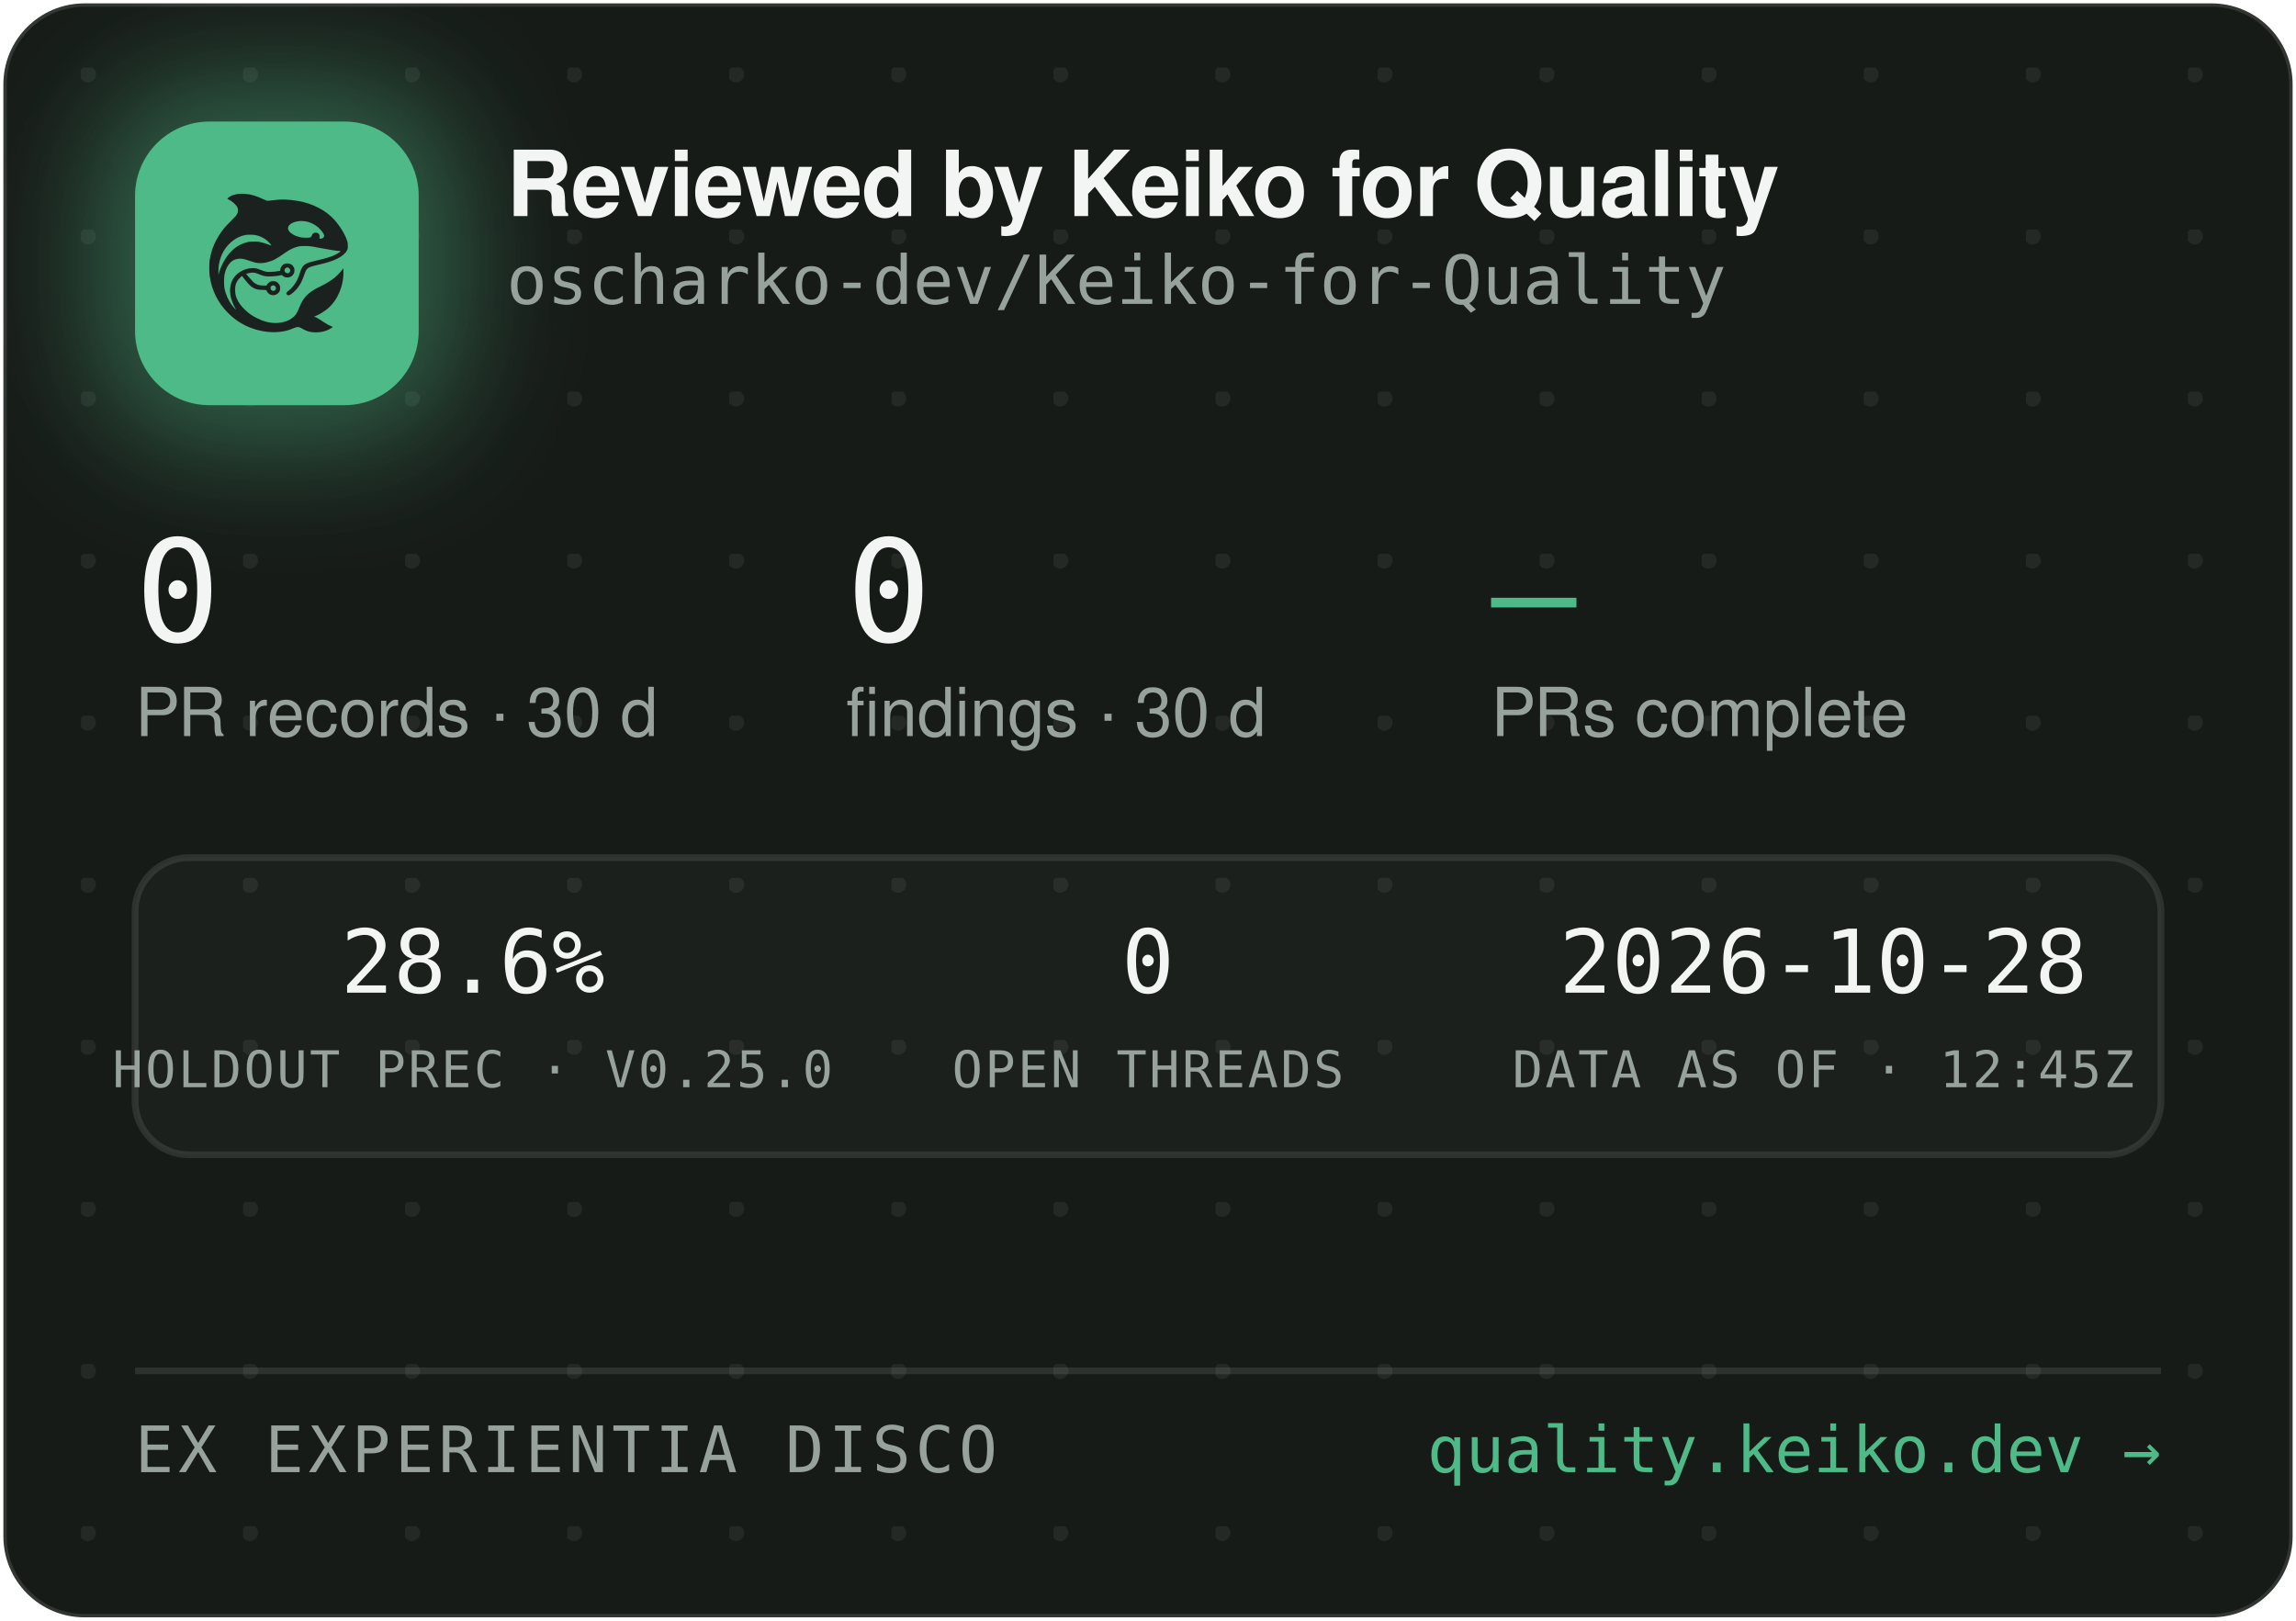
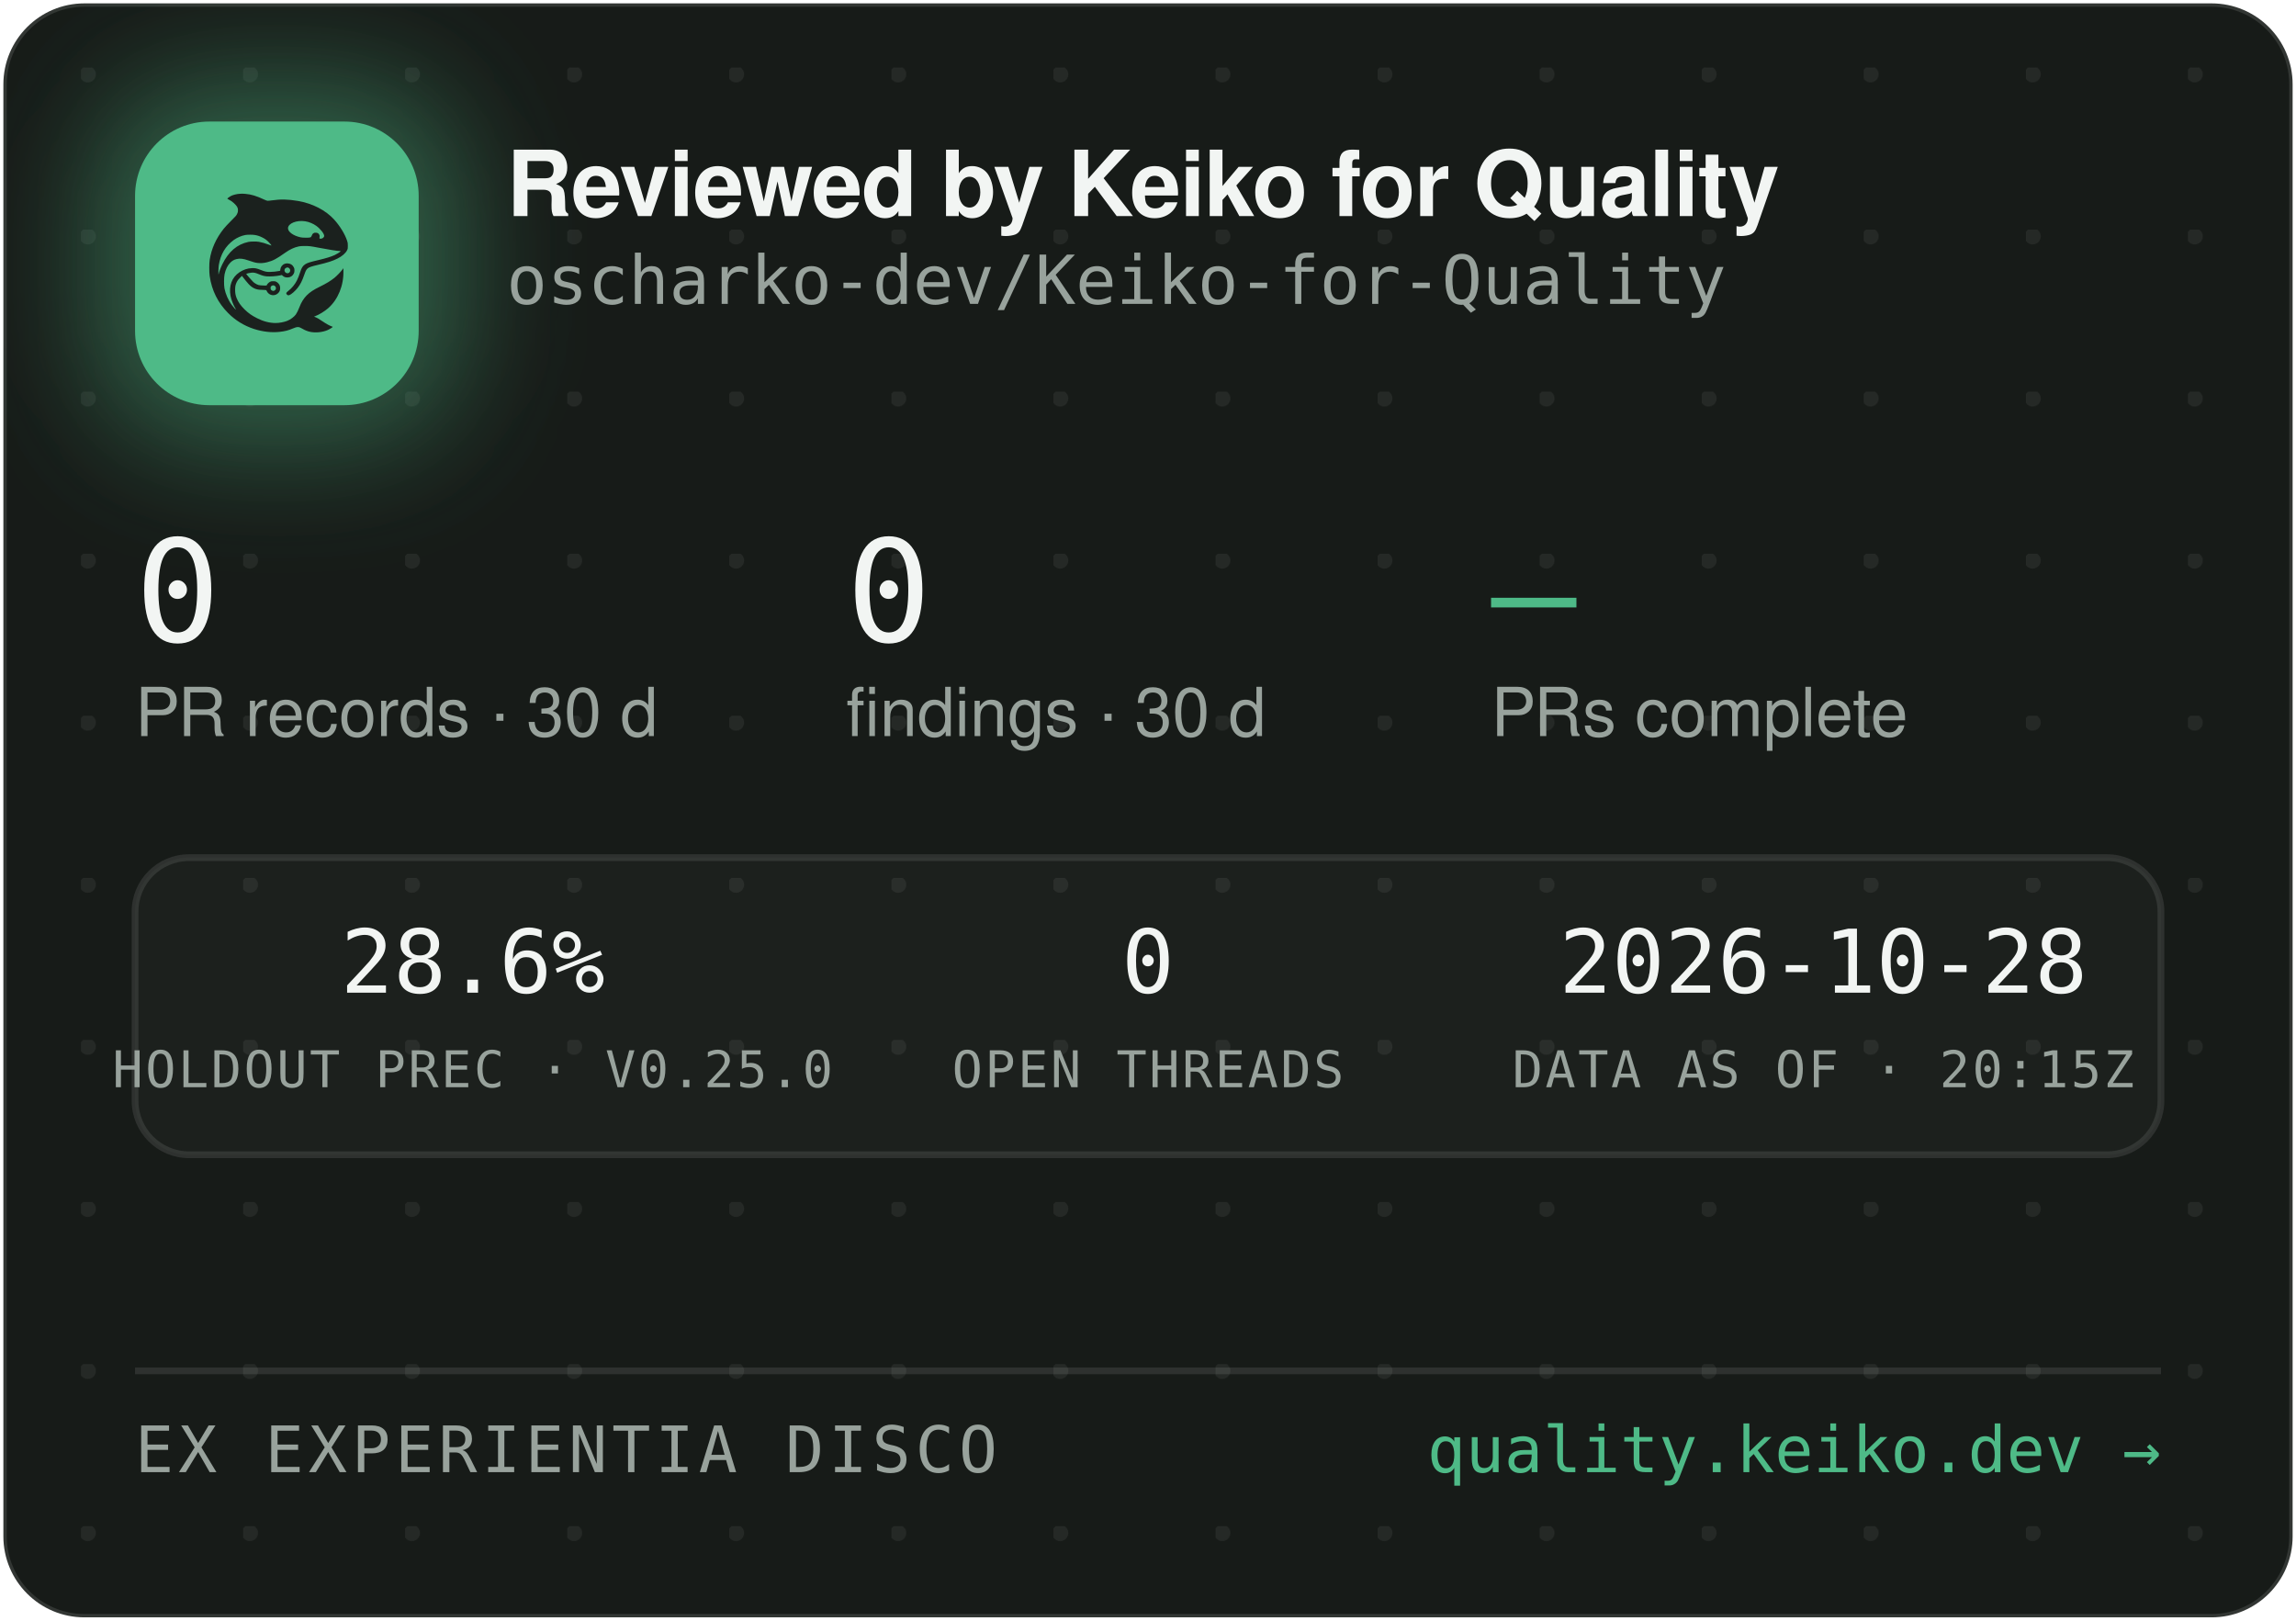
<svg xmlns="http://www.w3.org/2000/svg" width="340" height="240" viewBox="0 0 340 240" role="img" aria-label="Reviewed by Keiko for Quality — oscharko-dev/Keiko-for-Quality">
  <defs>
    <pattern id="dots" width="24" height="24" patternUnits="userSpaceOnUse" x="12" y="10">
      <circle cx="1" cy="1" r="1.2" fill="rgba(233,237,235,0.07)" />
    </pattern>
    <filter id="glow" x="-60%" y="-60%" width="220%" height="220%">
      <feGaussianBlur stdDeviation="9" />
    </filter>
    <clipPath id="card">
      <rect x="0.5" y="0.5" width="339" height="239" rx="12" />
    </clipPath>
  </defs>
  <rect x="0.5" y="0.5" width="339" height="239" rx="12" fill="#171B18" stroke="rgba(255,255,255,0.12)" />
  <rect x="0.5" y="0.5" width="339" height="239" rx="12" fill="url(#dots)" />
  <g clip-path="url(#card)">
    <rect x="14" y="12" width="54" height="54" rx="16" fill="rgba(78,186,135,0.45)" filter="url(#glow)" />
    <rect x="20" y="18" width="42" height="42" rx="11" fill="#4EBA87" />
    <g transform="translate(24,22) scale(0.03320312)">
      <g transform="translate(1024 0) scale(-1 1)">
        <g transform="translate(1024, 1024) scale(-0.1, -0.1)" fill="#1B211E" stroke="none">
          <path d="M3465 8223 c-144 -8 -314 -52 -408 -105 -69 -39 -146 -99 -146 -113 0 -5 30 -24 68 -42 146 -70 323 -229 377 -340 25 -49 29 -70 29 -138 -1 -72 -5 -88 -39 -160 -36 -75 -54 -95 -265 -305 -134 -132 -270 -279 -331 -355 -339 -425 -552 -896 -626 -1390 -25 -165 -25 -549 0 -720 92 -645 368 -1196 826 -1655 322 -324 710 -562 1145 -704 389 -126 793 -172 1155 -130 235 27 377 63 579 149 205 87 268 86 423 -7 102 -62 231 -115 335 -138 247 -56 562 -26 794 74 92 40 244 136 232 146 -4 3 -26 12 -48 19 -86 28 -246 116 -385 211 -162 112 -284 182 -357 207 l-48 17 40 15 c185 70 436 223 595 363 438 386 695 1014 678 1663 l-3 120 -50 -70 c-64 -90 -248 -280 -350 -362 -171 -136 -366 -255 -645 -391 -288 -140 -442 -243 -590 -391 -136 -137 -247 -316 -325 -526 -47 -127 -114 -262 -160 -326 -79 -107 -237 -224 -384 -283 -136 -55 -355 -96 -514 -96 -274 0 -548 71 -832 215 -242 123 -375 216 -553 389 -175 171 -287 332 -361 517 -44 114 -63 216 -63 359 0 152 17 233 74 350 35 70 59 102 136 179 l95 94 21 -29 c55 -75 219 -277 277 -338 171 -183 337 -256 582 -256 56 0 126 -3 155 -7 53 -6 54 -7 76 -57 30 -66 97 -128 172 -156 151 -57 318 11 395 160 33 62 34 193 3 261 -30 64 -88 125 -148 157 -44 23 -63 27 -141 27 -78 0 -97 -4 -140 -27 -58 -30 -131 -105 -141 -142 -6 -25 -8 -26 -93 -26 -47 0 -131 5 -186 10 -87 8 -111 15 -182 51 -45 22 -109 66 -143 96 -59 53 -326 361 -319 367 14 11 179 47 241 52 102 9 177 -7 318 -66 158 -66 243 -89 357 -99 157 -12 413 5 582 40 l93 19 44 -39 c59 -52 135 -75 228 -69 117 8 212 72 262 176 23 47 28 71 28 138 0 70 -4 89 -29 138 -55 110 -145 167 -270 174 -65 3 -91 0 -137 -18 -107 -40 -183 -140 -195 -257 l-6 -52 -51 -11 c-104 -23 -285 -41 -411 -42 -149 -1 -211 12 -402 88 -186 74 -256 88 -403 81 -193 -8 -377 -70 -546 -182 -342 -228 -485 -611 -399 -1064 30 -157 119 -388 209 -541 20 -35 35 -64 33 -66 -8 -8 -111 108 -190 214 -154 206 -278 489 -324 737 -28 154 -25 492 6 635 46 216 133 391 256 514 82 82 161 128 271 156 152 39 300 23 529 -57 217 -76 308 -101 410 -114 137 -17 284 -7 426 30 272 70 414 145 809 425 217 153 399 238 610 283 64 14 129 18 265 18 197 0 269 -9 615 -76 461 -89 843 -149 952 -149 41 0 41 0 23 -20 -28 -31 -169 -119 -254 -158 -167 -77 -388 -145 -716 -222 -399 -93 -508 -128 -608 -194 -102 -68 -160 -160 -217 -346 -35 -115 -102 -286 -149 -378 -85 -168 -227 -341 -377 -458 -105 -82 -115 -107 -69 -162 29 -34 65 -44 109 -29 86 29 261 181 371 322 126 162 201 309 295 581 61 176 90 232 145 283 62 57 163 93 470 165 439 104 640 169 863 278 206 100 368 240 434 375 32 67 33 71 33 198 -1 120 -3 138 -34 229 -98 294 -319 655 -573 936 -381 421 -968 723 -1618 834 -448 76 -767 83 -1169 25 -80 -12 -165 -19 -190 -17 -26 3 -90 26 -146 53 -343 162 -576 233 -842 255 -114 9 -141 10 -248 3z m2926 -1227 c164 -27 346 -102 485 -202 181 -129 354 -348 354 -448 0 -64 -75 -126 -154 -126 -60 0 -63 4 -52 70 8 50 7 65 -9 100 -29 64 -74 93 -151 98 -54 4 -70 1 -107 -21 -42 -25 -61 -52 -91 -129 -25 -64 -55 -73 -246 -73 -121 0 -187 5 -248 18 -318 70 -556 242 -556 402 0 218 388 374 775 311z m-2249 -611 c119 -21 208 -50 321 -106 114 -56 177 -100 266 -184 67 -63 157 -173 148 -181 -2 -3 -61 18 -130 45 -131 52 -298 100 -427 122 -113 20 -367 17 -470 -4 -502 -106 -885 -433 -1160 -992 -70 -142 -160 -379 -160 -424 0 -9 -5 -23 -11 -31 -13 -19 -5 316 10 410 80 482 295 846 661 1117 145 107 350 197 522 228 100 18 326 18 430 0z m1485 -1456 c95 -36 119 -159 42 -223 -78 -66 -209 -1 -209 104 0 60 33 100 99 121 36 10 36 10 68 -2z m-591 -822 c29 -26 37 -42 40 -77 6 -54 -9 -86 -55 -117 -41 -28 -70 -29 -119 -4 -44 22 -62 55 -62 112 0 51 13 75 53 99 50 31 101 26 143 -13z" />
        </g>
      </g>
    </g>
    <text x="75" y="32" font-family="-apple-system,'Segoe UI',Helvetica,Arial,sans-serif" font-size="13.5" font-weight="650" letter-spacing="-0.14" fill="#F2F5F3">Reviewed by Keiko for Quality</text>
    <text x="75" y="45" font-family="'JetBrains Mono',SFMono-Regular,Consolas,Menlo,monospace" font-size="10" fill="#98A29C">oscharko-dev/Keiko-for-Quality</text>
    <text x="20" y="95" font-family="'JetBrains Mono',SFMono-Regular,Consolas,Menlo,monospace" font-size="21" fill="#F2F5F3">0</text>
    <text x="20" y="109" font-family="-apple-system,'Segoe UI',Helvetica,Arial,sans-serif" font-size="10" fill="#98A29C">PR records · 30 d</text>
    <text x="125.3" y="95" font-family="'JetBrains Mono',SFMono-Regular,Consolas,Menlo,monospace" font-size="21" fill="#F2F5F3">0</text>
    <text x="125.3" y="109" font-family="-apple-system,'Segoe UI',Helvetica,Arial,sans-serif" font-size="10" fill="#98A29C">findings · 30 d</text>
    <text x="220.8" y="95" font-family="'JetBrains Mono',SFMono-Regular,Consolas,Menlo,monospace" font-size="21" fill="#4EBA87">—</text>
    <text x="220.8" y="109" font-family="-apple-system,'Segoe UI',Helvetica,Arial,sans-serif" font-size="10" fill="#98A29C">PRs complete</text>
    <rect x="20" y="127" width="300" height="44" rx="8" fill="rgba(255,255,255,0.025)" stroke="rgba(255,255,255,0.1)" />
    <text x="70" y="147" text-anchor="middle" font-family="'JetBrains Mono',SFMono-Regular,Consolas,Menlo,monospace" font-size="13" fill="#F2F5F3">28.6%</text>
    <text x="70" y="161" text-anchor="middle" font-family="'JetBrains Mono',SFMono-Regular,Consolas,Menlo,monospace" font-size="7.5" letter-spacing="0.35" fill="#98A29C">HOLDOUT PREC · V0.25.0</text>
    <text x="170" y="147" text-anchor="middle" font-family="'JetBrains Mono',SFMono-Regular,Consolas,Menlo,monospace" font-size="13" fill="#F2F5F3">0</text>
    <text x="170" y="161" text-anchor="middle" font-family="'JetBrains Mono',SFMono-Regular,Consolas,Menlo,monospace" font-size="7.5" letter-spacing="0.35" fill="#98A29C">OPEN THREADS</text>
    <text x="270" y="147" text-anchor="middle" font-family="'JetBrains Mono',SFMono-Regular,Consolas,Menlo,monospace" font-size="13" fill="#F2F5F3">2026-10-28</text>
-     <text x="270" y="161" text-anchor="middle" font-family="'JetBrains Mono',SFMono-Regular,Consolas,Menlo,monospace" font-size="7.5" letter-spacing="0.35" fill="#98A29C">DATA AS OF · 12:45Z</text>
+     <text x="270" y="161" text-anchor="middle" font-family="'JetBrains Mono',SFMono-Regular,Consolas,Menlo,monospace" font-size="7.5" letter-spacing="0.35" fill="#98A29C">DATA AS OF · 20:15Z</text>
    <line x1="20" y1="203" x2="320" y2="203" stroke="rgba(255,255,255,0.1)" />
    <text x="20" y="218" font-family="'JetBrains Mono',SFMono-Regular,Consolas,Menlo,monospace" font-size="9.5" letter-spacing="0.7" fill="#98A29C">EX EXPERIENTIA DISCO</text>
    <text x="320" y="218" text-anchor="end" font-family="'JetBrains Mono',SFMono-Regular,Consolas,Menlo,monospace" font-size="9.5" fill="#4EBA87">quality.keiko.dev →</text>
  </g>
</svg>
